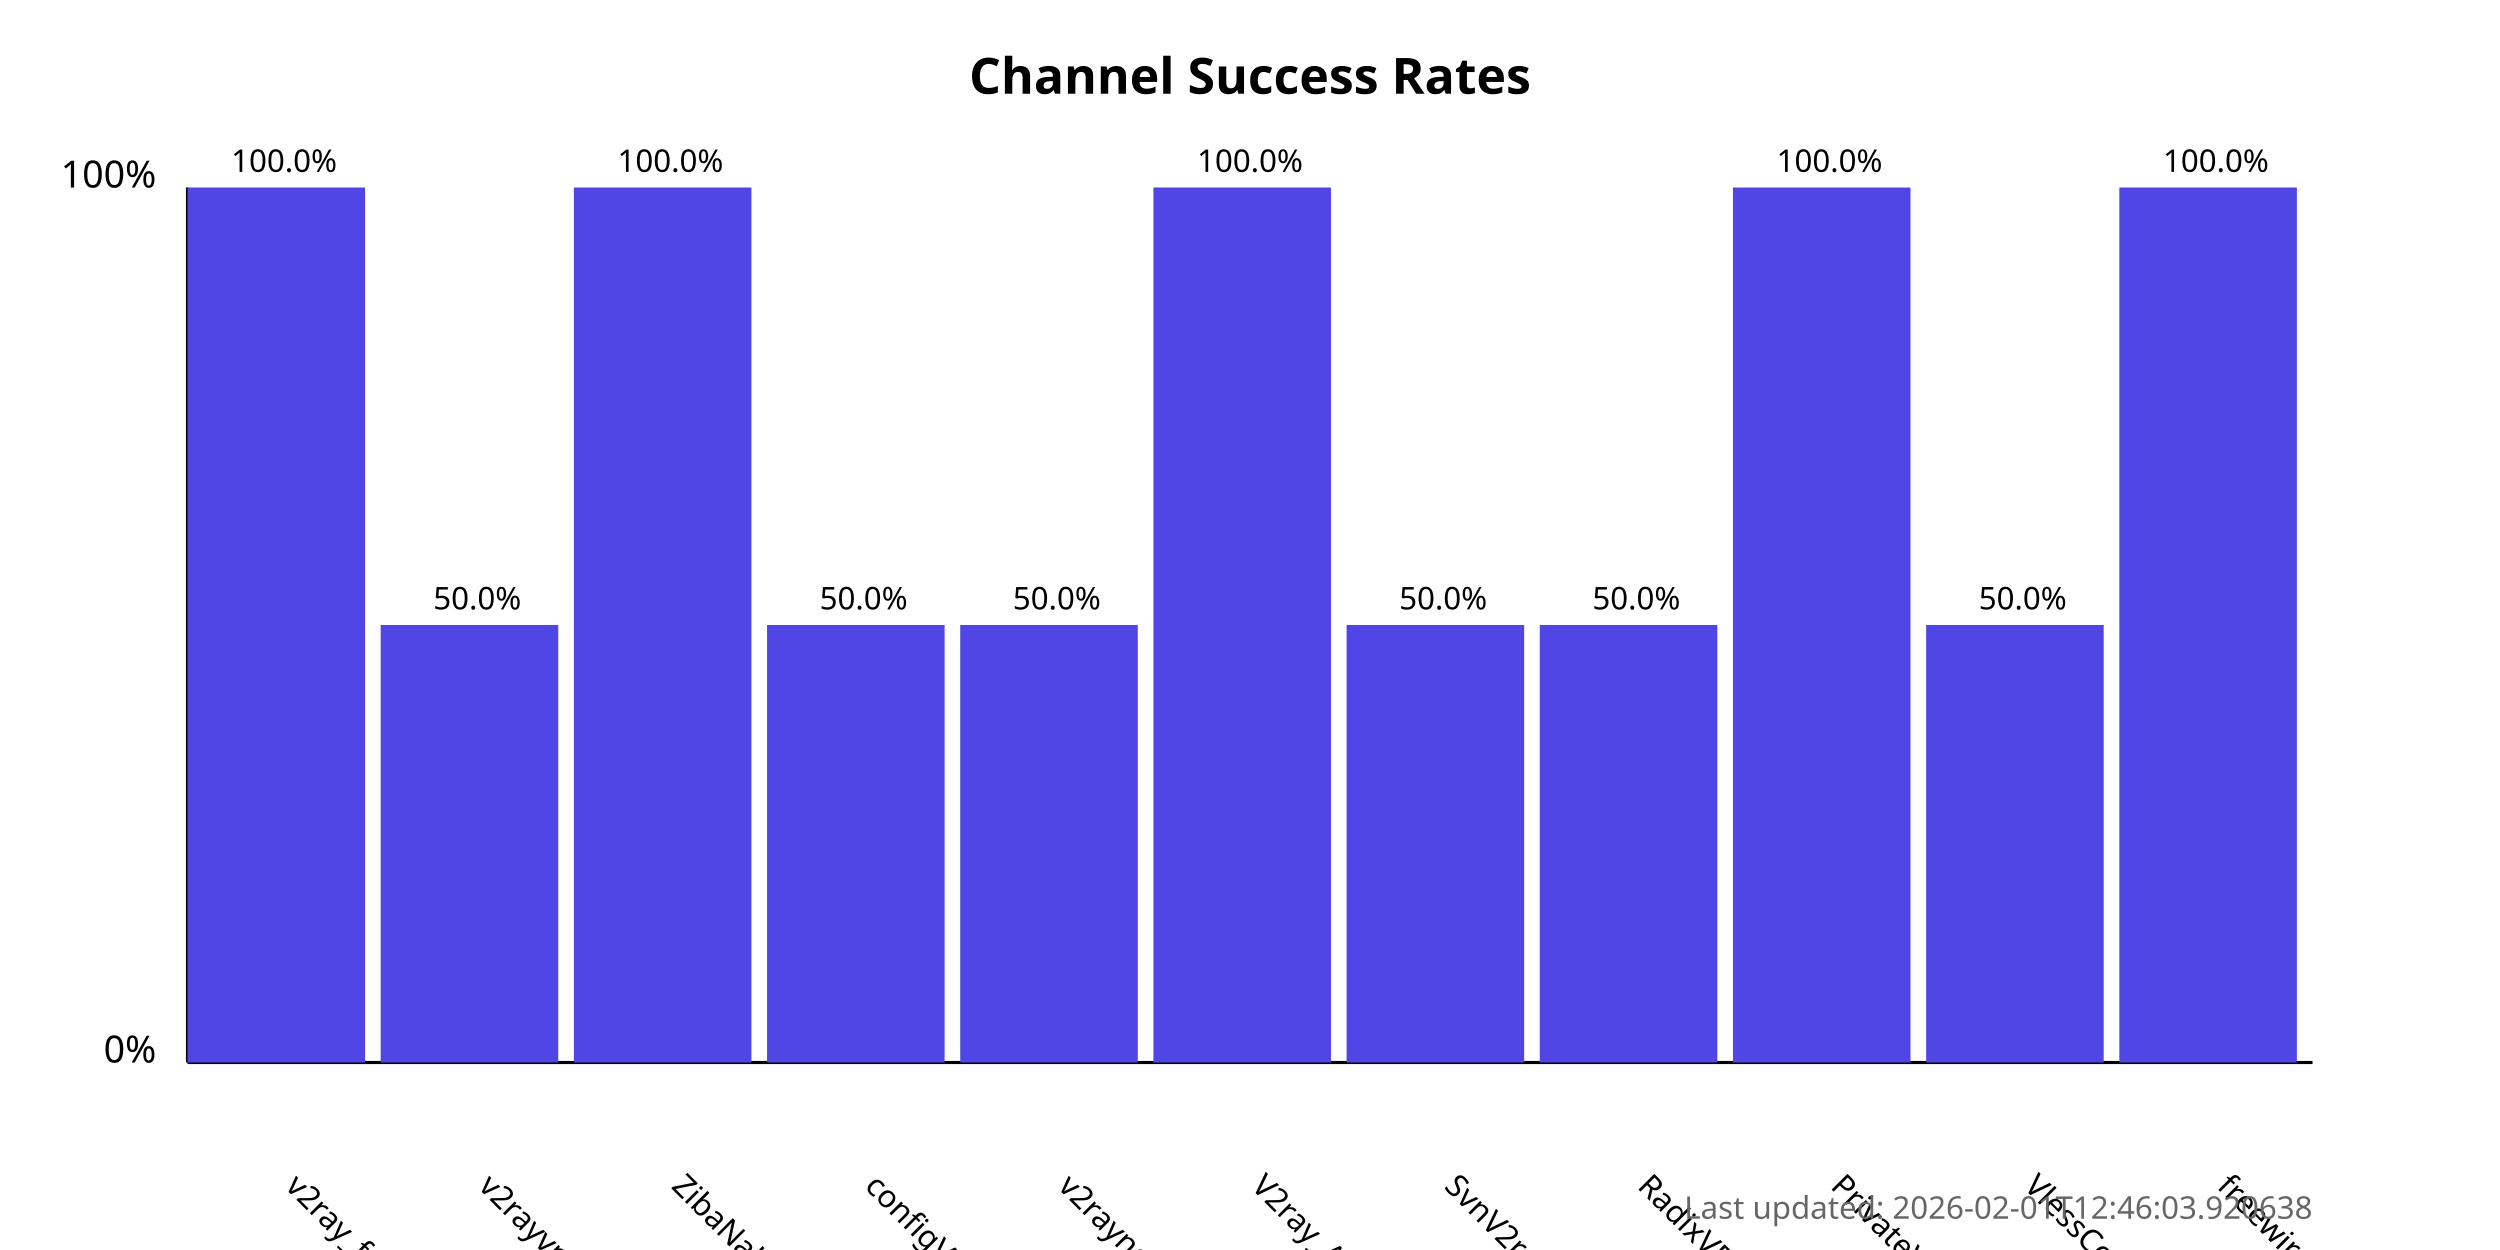
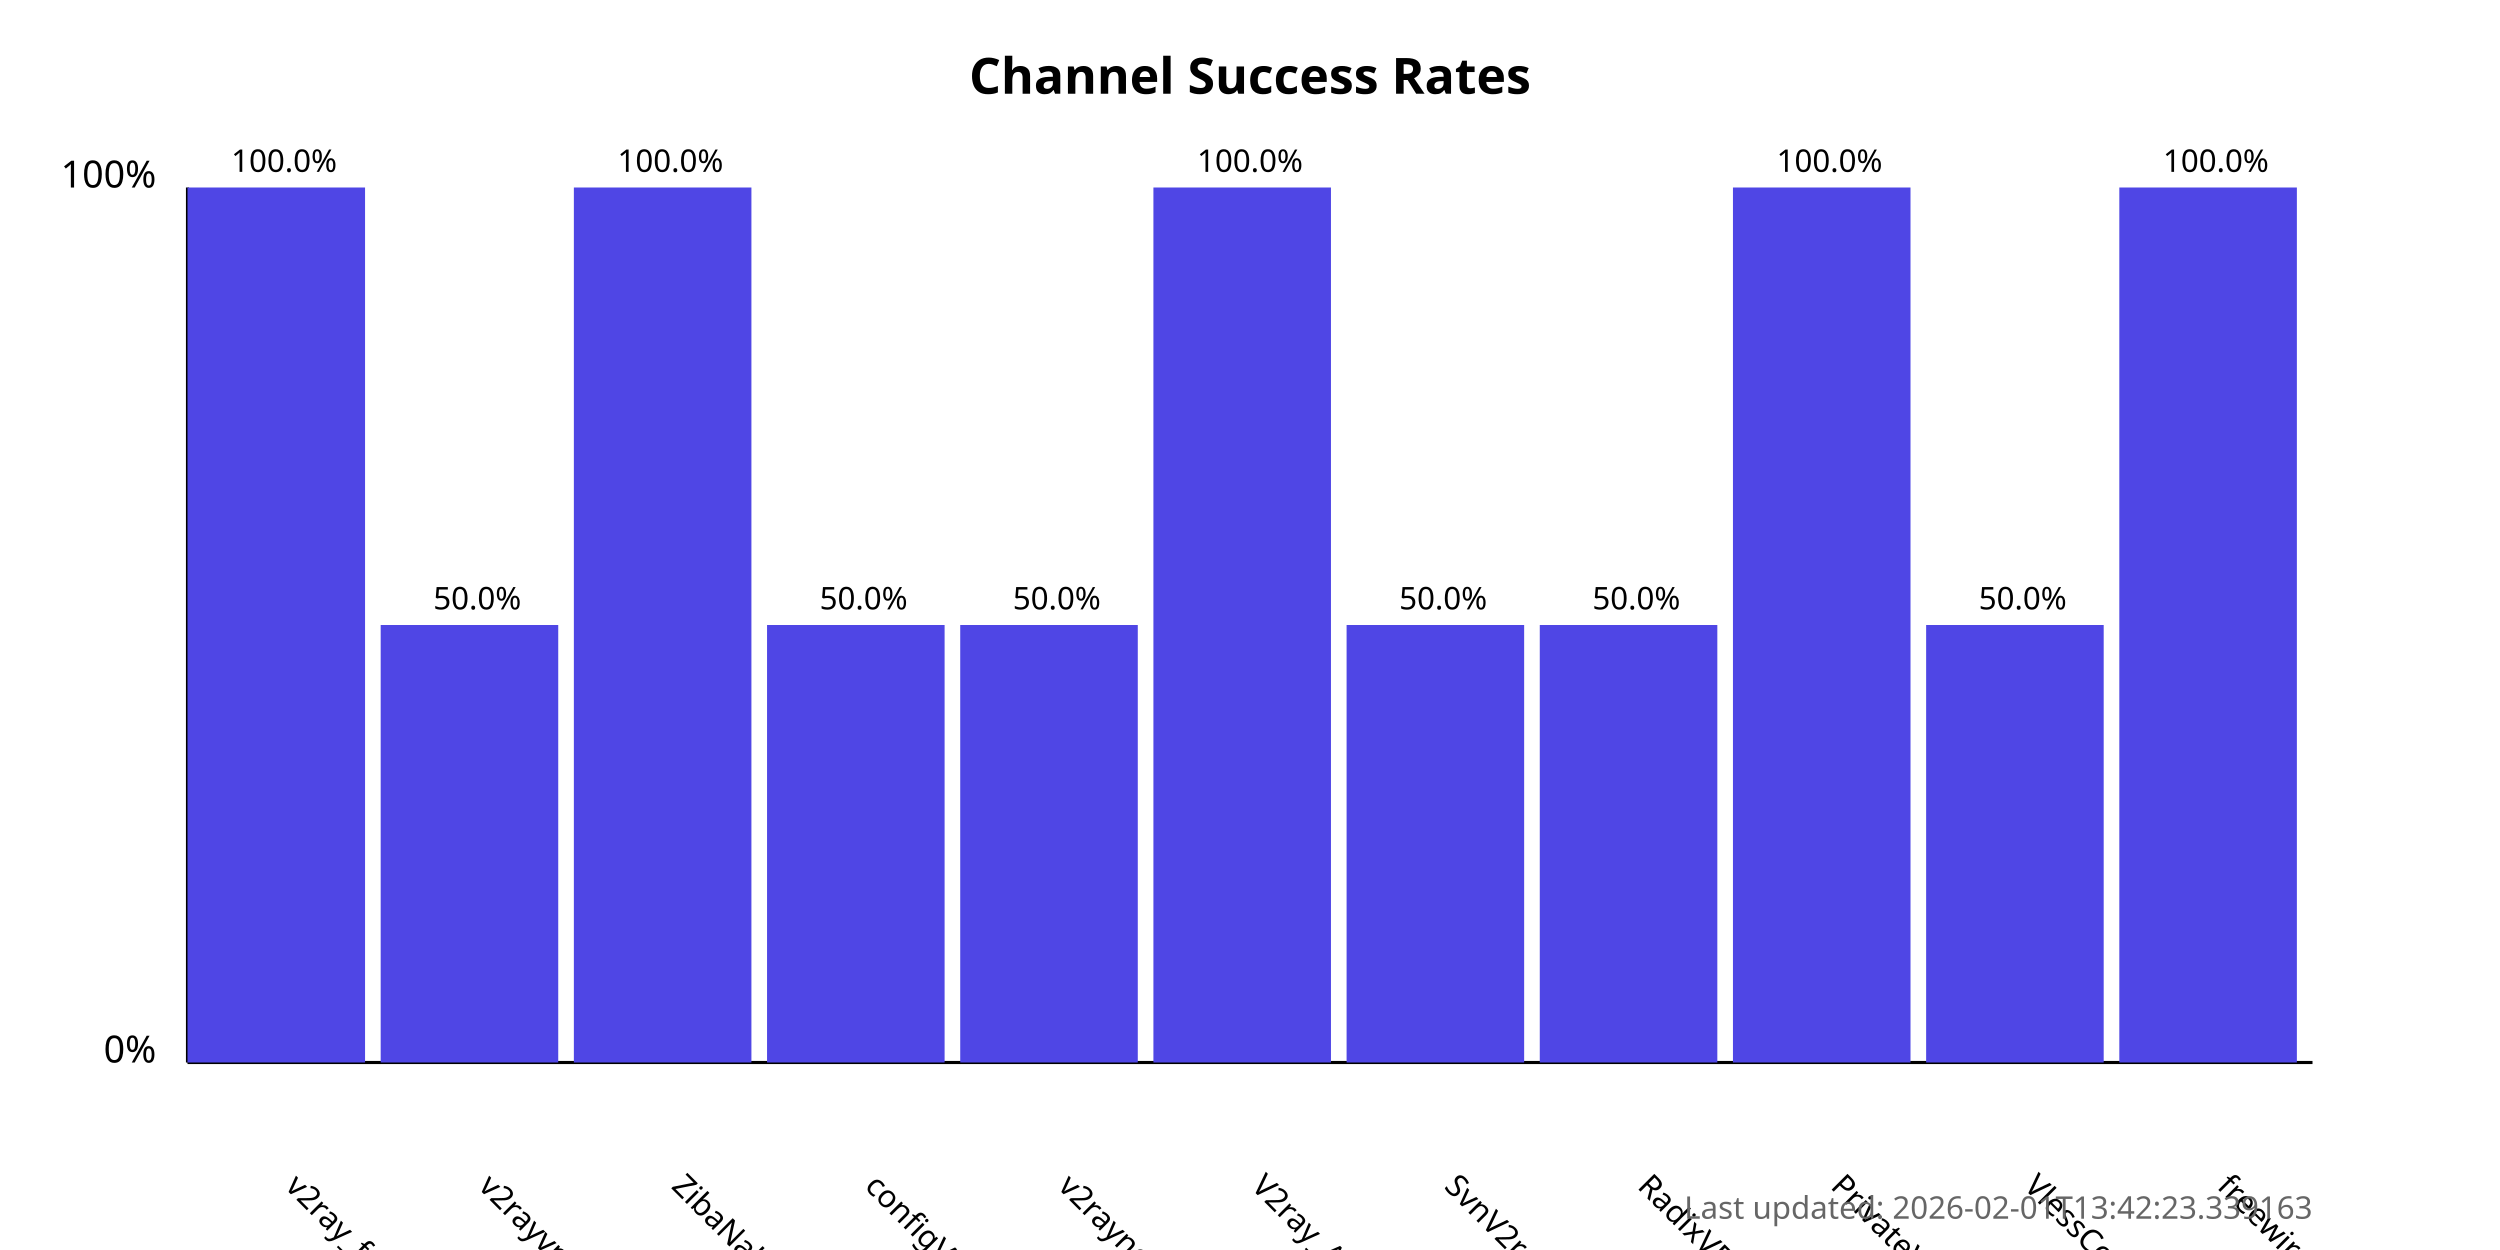
<svg xmlns="http://www.w3.org/2000/svg" width="800" height="400">
  <style>
            .chart-title { font: bold 16px sans-serif; }
            .axis-label { font: 12px sans-serif; }
            .tick-label { font: 10px sans-serif; }
            .bar { fill: #4f46e5; }
            .bar:hover { fill: #6366f1; }
            .timestamp { font: 10px sans-serif; fill: #666; }
        </style>
  <text x="400.0" y="30" text-anchor="middle" class="chart-title">
            Channel Success Rates
        </text>
  <line x1="60" y1="340" x2="60" y2="60" stroke="black" stroke-width="1" />
  <line x1="60" y1="340" x2="740" y2="340" stroke="black" stroke-width="1" />
  <text x="50" y="340" text-anchor="end" class="axis-label">0%</text>
  <text x="50" y="60" text-anchor="end" class="axis-label">100%</text>
  <g>
    <rect x="60" y="60.0" width="56.818" height="280.0" class="bar" />
    <text x="90.909" y="380" transform="rotate(45, 90.90909, 380)" text-anchor="start" class="tick-label">
                v2ray_free_conf
            </text>
    <text x="90.909" y="55.0" text-anchor="middle" class="tick-label">
                100.0%
            </text>
  </g>
  <g>
    <rect x="121.818" y="200.0" width="56.818" height="140.0" class="bar" />
    <text x="152.727" y="380" transform="rotate(45, 152.7273, 380)" text-anchor="start" class="tick-label">
                v2rayvpno
            </text>
    <text x="152.727" y="195.0" text-anchor="middle" class="tick-label">
                50.0%
            </text>
  </g>
  <g>
    <rect x="183.636" y="60.0" width="56.818" height="280.0" class="bar" />
    <text x="214.545" y="380" transform="rotate(45, 214.5455, 380)" text-anchor="start" class="tick-label">
                ZibaNabz
            </text>
    <text x="214.545" y="55.0" text-anchor="middle" class="tick-label">
                100.0%
            </text>
  </g>
  <g>
    <rect x="245.455" y="200.0" width="56.818" height="140.0" class="bar" />
    <text x="276.364" y="380" transform="rotate(45, 276.3636, 380)" text-anchor="start" class="tick-label">
                configV2rayForFree
            </text>
    <text x="276.364" y="195.0" text-anchor="middle" class="tick-label">
                50.0%
            </text>
  </g>
  <g>
    <rect x="307.273" y="200.0" width="56.818" height="140.0" class="bar" />
    <text x="338.182" y="380" transform="rotate(45, 338.1818, 380)" text-anchor="start" class="tick-label">
                v2rayngvpn
            </text>
    <text x="338.182" y="195.0" text-anchor="middle" class="tick-label">
                50.0%
            </text>
  </g>
  <g>
    <rect x="369.091" y="60.0" width="56.818" height="280.0" class="bar" />
    <text x="400.0" y="380" transform="rotate(45, 400.0, 380)" text-anchor="start" class="tick-label">
                V2ray_Alpha
            </text>
    <text x="400.0" y="55.0" text-anchor="middle" class="tick-label">
                100.0%
            </text>
  </g>
  <g>
    <rect x="430.909" y="200.0" width="56.818" height="140.0" class="bar" />
    <text x="461.818" y="380" transform="rotate(45, 461.8182, 380)" text-anchor="start" class="tick-label">
                SvnV2ray
            </text>
    <text x="461.818" y="195.0" text-anchor="middle" class="tick-label">
                50.0%
            </text>
  </g>
  <g>
    <rect x="492.727" y="200.0" width="56.818" height="140.0" class="bar" />
    <text x="523.636" y="380" transform="rotate(45, 523.6364, 380)" text-anchor="start" class="tick-label">
                RadixVPN
            </text>
    <text x="523.636" y="195.0" text-anchor="middle" class="tick-label">
                50.0%
            </text>
  </g>
  <g>
    <rect x="554.545" y="60.0" width="56.818" height="280.0" class="bar" />
    <text x="585.455" y="380" transform="rotate(45, 585.4545, 380)" text-anchor="start" class="tick-label">
                PrivateVPNs
            </text>
    <text x="585.455" y="55.0" text-anchor="middle" class="tick-label">
                100.0%
            </text>
  </g>
  <g>
    <rect x="616.364" y="200.0" width="56.818" height="140.0" class="bar" />
    <text x="647.273" y="380" transform="rotate(45, 647.2727, 380)" text-anchor="start" class="tick-label">
                VlessConfig
            </text>
    <text x="647.273" y="195.0" text-anchor="middle" class="tick-label">
                50.0%
            </text>
  </g>
  <g>
    <rect x="678.182" y="60.0" width="56.818" height="280.0" class="bar" />
    <text x="709.091" y="380" transform="rotate(45, 709.0909, 380)" text-anchor="start" class="tick-label">
                freewireguard
            </text>
    <text x="709.091" y="55.0" text-anchor="middle" class="tick-label">
                100.0%
            </text>
  </g>
  <text x="740" y="390" text-anchor="end" class="timestamp">
-             Last updated: 2026-02-01T12:46:03.920638
+             Last updated: 2026-02-01T13:42:23.339163
        </text>
</svg>
